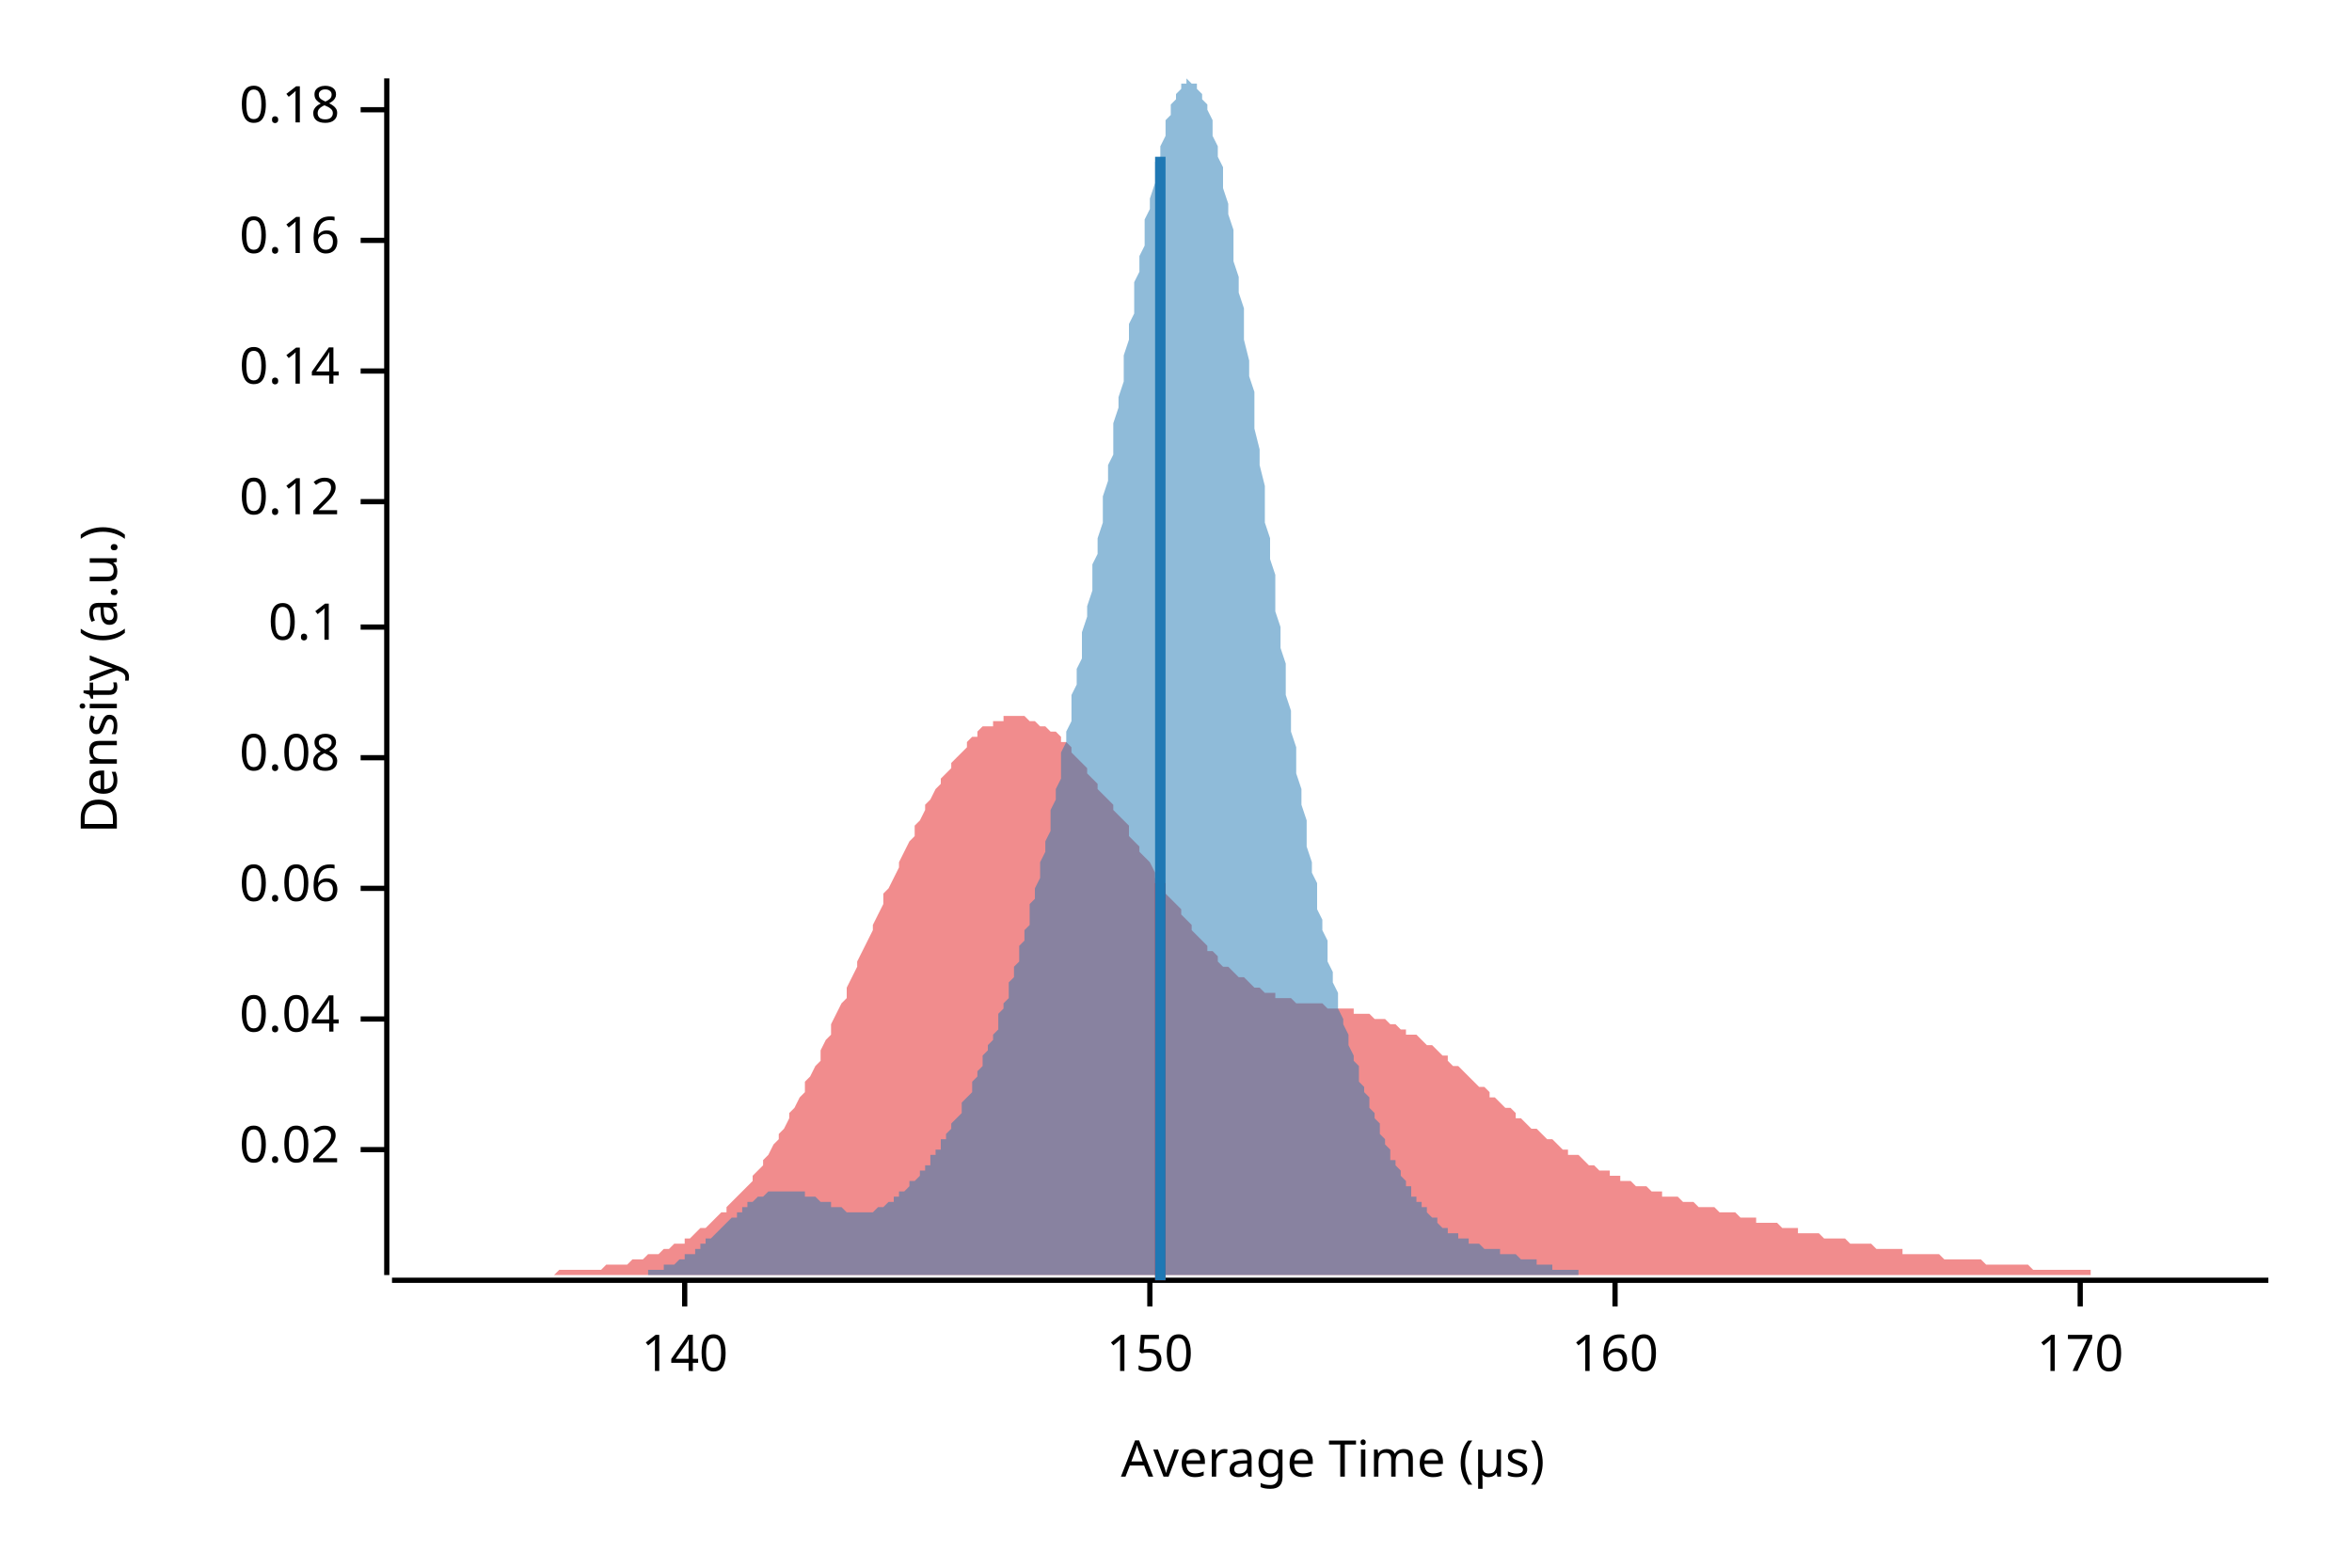
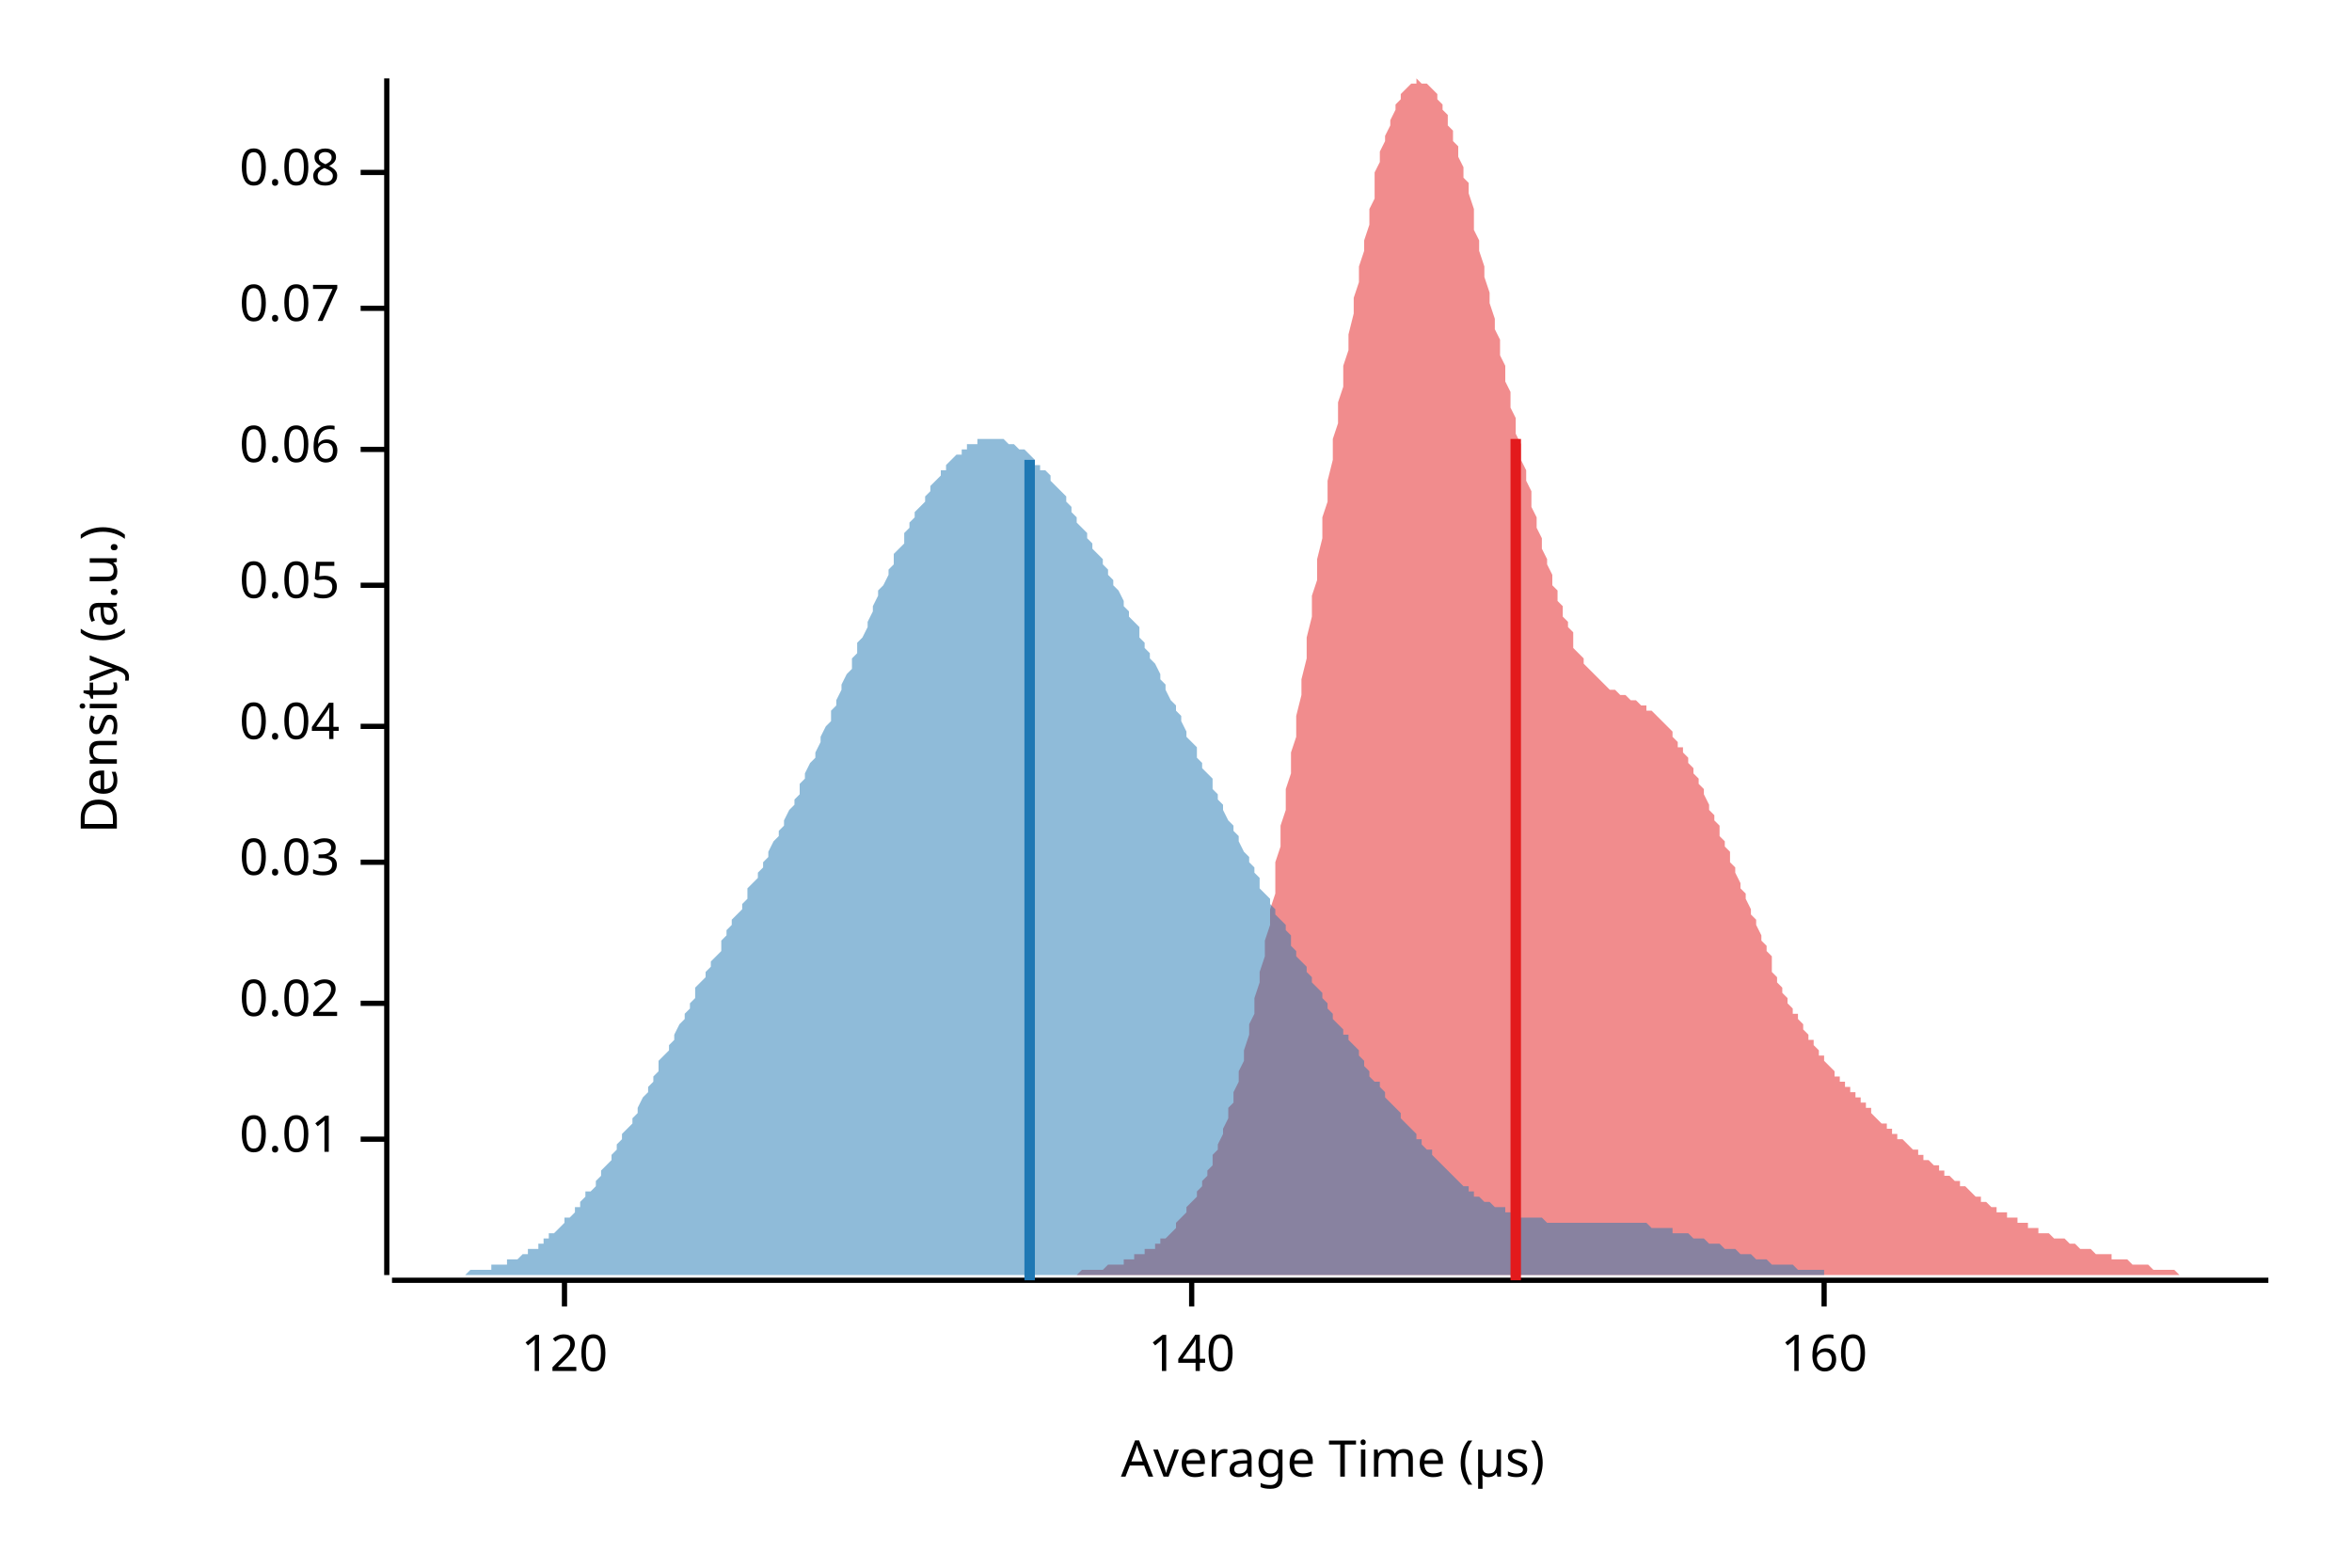
<svg xmlns="http://www.w3.org/2000/svg" width="450" height="300" viewBox="0 0 450 300">
  <text x="15" y="130" dy="0.76em" text-anchor="middle" font-family="sans-serif" font-size="9.677" opacity="1" fill="#000000" transform="rotate(270, 15, 130)">
Density (a.u.)
</text>
  <text x="255" y="285" dy="-0.5ex" text-anchor="middle" font-family="sans-serif" font-size="9.677" opacity="1" fill="#000000">
Average Time (µs)
</text>
  <polyline fill="none" opacity="1" stroke="#000000" stroke-width="1" points="74,15 74,244 " />
-   <text x="65" y="220" dy="0.5ex" text-anchor="end" font-family="sans-serif" font-size="9.677" opacity="1" fill="#000000">
+   <text x="65" y="218" dy="0.5ex" text-anchor="end" font-family="sans-serif" font-size="9.677" opacity="1" fill="#000000">
+ 0.01
+ </text>
+   <polyline fill="none" opacity="1" stroke="#000000" stroke-width="1" points="69,218 74,218 " />
+   <text x="65" y="192" dy="0.5ex" text-anchor="end" font-family="sans-serif" font-size="9.677" opacity="1" fill="#000000">
0.02
</text>
-   <polyline fill="none" opacity="1" stroke="#000000" stroke-width="1" points="69,220 74,220 " />
-   <text x="65" y="195" dy="0.5ex" text-anchor="end" font-family="sans-serif" font-size="9.677" opacity="1" fill="#000000">
+   <polyline fill="none" opacity="1" stroke="#000000" stroke-width="1" points="69,192 74,192 " />
+   <text x="65" y="165" dy="0.5ex" text-anchor="end" font-family="sans-serif" font-size="9.677" opacity="1" fill="#000000">
+ 0.03
+ </text>
+   <polyline fill="none" opacity="1" stroke="#000000" stroke-width="1" points="69,165 74,165 " />
+   <text x="65" y="139" dy="0.5ex" text-anchor="end" font-family="sans-serif" font-size="9.677" opacity="1" fill="#000000">
0.04
</text>
-   <polyline fill="none" opacity="1" stroke="#000000" stroke-width="1" points="69,195 74,195 " />
-   <text x="65" y="170" dy="0.5ex" text-anchor="end" font-family="sans-serif" font-size="9.677" opacity="1" fill="#000000">
+   <polyline fill="none" opacity="1" stroke="#000000" stroke-width="1" points="69,139 74,139 " />
+   <text x="65" y="112" dy="0.5ex" text-anchor="end" font-family="sans-serif" font-size="9.677" opacity="1" fill="#000000">
+ 0.05
+ </text>
+   <polyline fill="none" opacity="1" stroke="#000000" stroke-width="1" points="69,112 74,112 " />
+   <text x="65" y="86" dy="0.5ex" text-anchor="end" font-family="sans-serif" font-size="9.677" opacity="1" fill="#000000">
0.06
</text>
-   <polyline fill="none" opacity="1" stroke="#000000" stroke-width="1" points="69,170 74,170 " />
-   <text x="65" y="145" dy="0.5ex" text-anchor="end" font-family="sans-serif" font-size="9.677" opacity="1" fill="#000000">
+   <polyline fill="none" opacity="1" stroke="#000000" stroke-width="1" points="69,86 74,86 " />
+   <text x="65" y="59" dy="0.5ex" text-anchor="end" font-family="sans-serif" font-size="9.677" opacity="1" fill="#000000">
+ 0.07
+ </text>
+   <polyline fill="none" opacity="1" stroke="#000000" stroke-width="1" points="69,59 74,59 " />
+   <text x="65" y="33" dy="0.5ex" text-anchor="end" font-family="sans-serif" font-size="9.677" opacity="1" fill="#000000">
0.08
</text>
-   <polyline fill="none" opacity="1" stroke="#000000" stroke-width="1" points="69,145 74,145 " />
-   <text x="65" y="120" dy="0.5ex" text-anchor="end" font-family="sans-serif" font-size="9.677" opacity="1" fill="#000000">
- 0.1
+   <polyline fill="none" opacity="1" stroke="#000000" stroke-width="1" points="69,33 74,33 " />
+   <polyline fill="none" opacity="1" stroke="#000000" stroke-width="1" points="75,245 434,245 " />
+   <text x="108" y="255" dy="0.76em" text-anchor="middle" font-family="sans-serif" font-size="9.677" opacity="1" fill="#000000">
+ 120
</text>
-   <polyline fill="none" opacity="1" stroke="#000000" stroke-width="1" points="69,120 74,120 " />
-   <text x="65" y="96" dy="0.5ex" text-anchor="end" font-family="sans-serif" font-size="9.677" opacity="1" fill="#000000">
- 0.12
- </text>
-   <polyline fill="none" opacity="1" stroke="#000000" stroke-width="1" points="69,96 74,96 " />
-   <text x="65" y="71" dy="0.5ex" text-anchor="end" font-family="sans-serif" font-size="9.677" opacity="1" fill="#000000">
- 0.14
- </text>
-   <polyline fill="none" opacity="1" stroke="#000000" stroke-width="1" points="69,71 74,71 " />
-   <text x="65" y="46" dy="0.5ex" text-anchor="end" font-family="sans-serif" font-size="9.677" opacity="1" fill="#000000">
- 0.16
- </text>
-   <polyline fill="none" opacity="1" stroke="#000000" stroke-width="1" points="69,46 74,46 " />
-   <text x="65" y="21" dy="0.5ex" text-anchor="end" font-family="sans-serif" font-size="9.677" opacity="1" fill="#000000">
- 0.18
- </text>
-   <polyline fill="none" opacity="1" stroke="#000000" stroke-width="1" points="69,21 74,21 " />
-   <polyline fill="none" opacity="1" stroke="#000000" stroke-width="1" points="75,245 434,245 " />
-   <text x="131" y="255" dy="0.76em" text-anchor="middle" font-family="sans-serif" font-size="9.677" opacity="1" fill="#000000">
+   <polyline fill="none" opacity="1" stroke="#000000" stroke-width="1" points="108,245 108,250 " />
+   <text x="228" y="255" dy="0.76em" text-anchor="middle" font-family="sans-serif" font-size="9.677" opacity="1" fill="#000000">
140
</text>
-   <polyline fill="none" opacity="1" stroke="#000000" stroke-width="1" points="131,245 131,250 " />
-   <text x="220" y="255" dy="0.76em" text-anchor="middle" font-family="sans-serif" font-size="9.677" opacity="1" fill="#000000">
- 150
- </text>
-   <polyline fill="none" opacity="1" stroke="#000000" stroke-width="1" points="220,245 220,250 " />
-   <text x="309" y="255" dy="0.76em" text-anchor="middle" font-family="sans-serif" font-size="9.677" opacity="1" fill="#000000">
+   <polyline fill="none" opacity="1" stroke="#000000" stroke-width="1" points="228,245 228,250 " />
+   <text x="349" y="255" dy="0.76em" text-anchor="middle" font-family="sans-serif" font-size="9.677" opacity="1" fill="#000000">
160
</text>
-   <polyline fill="none" opacity="1" stroke="#000000" stroke-width="1" points="309,245 309,250 " />
-   <text x="398" y="255" dy="0.76em" text-anchor="middle" font-family="sans-serif" font-size="9.677" opacity="1" fill="#000000">
- 170
- </text>
-   <polyline fill="none" opacity="1" stroke="#000000" stroke-width="1" points="398,245 398,250 " />
-   <polygon opacity="0.5" fill="#E31A1C" points="75,244 75,244 76,244 77,244 77,244 78,244 79,244 80,244 80,244 81,244 82,244 82,244 83,244 84,244 85,244 85,244 86,244 87,244 87,244 88,244 89,244 90,244 90,244 91,244 92,244 92,244 93,244 94,244 95,244 95,244 96,244 97,244 98,244 98,244 99,244 100,244 100,244 101,244 102,244 103,244 103,244 104,244 105,244 105,244 106,244 107,243 108,243 108,243 109,243 110,243 110,243 111,243 112,243 113,243 113,243 114,243 115,243 116,242 116,242 117,242 118,242 118,242 119,242 120,242 121,241 121,241 122,241 123,241 123,241 124,240 125,240 126,240 126,240 127,239 128,239 128,239 129,238 130,238 131,238 131,237 132,237 133,236 133,236 134,235 135,235 136,234 136,234 137,233 138,232 139,232 139,231 140,230 141,229 141,229 142,228 143,227 144,226 144,225 145,224 146,223 146,222 147,221 148,219 149,218 149,217 150,216 151,214 151,213 152,212 153,210 154,209 154,207 155,206 156,204 157,203 157,201 158,199 159,198 159,196 160,194 161,192 162,191 162,189 163,187 164,185 164,184 165,182 166,180 167,178 167,177 168,175 169,173 169,171 170,170 171,168 172,166 172,165 173,163 174,161 175,160 175,158 176,157 177,155 177,154 178,153 179,151 180,150 180,149 181,148 182,147 182,146 183,145 184,144 185,143 185,142 186,141 187,141 187,140 188,139 189,139 190,139 190,138 191,138 192,138 192,137 193,137 194,137 195,137 195,137 196,137 197,138 198,138 198,138 199,139 200,139 200,139 201,140 202,140 203,141 203,142 204,142 205,143 205,144 206,145 207,146 208,147 208,148 209,149 210,150 210,151 211,152 212,153 213,154 213,155 214,156 215,157 216,158 216,160 217,161 218,162 218,163 219,164 220,165 221,167 221,168 222,169 223,170 223,171 224,172 225,173 226,174 226,175 227,176 228,177 228,178 229,179 230,180 231,181 231,182 232,182 233,183 233,184 234,185 235,185 236,186 236,186 237,187 238,187 239,188 239,188 240,189 241,189 241,189 242,190 243,190 244,190 244,191 245,191 246,191 246,191 247,191 248,192 249,192 249,192 250,192 251,192 251,192 252,192 253,192 254,193 254,193 255,193 256,193 257,193 257,193 258,193 259,193 259,194 260,194 261,194 262,194 262,194 263,195 264,195 264,195 265,195 266,196 267,196 267,196 268,197 269,197 269,198 270,198 271,198 272,199 272,199 273,200 274,200 275,201 275,201 276,202 277,202 277,203 278,204 279,204 280,205 280,205 281,206 282,207 282,207 283,208 284,208 285,209 285,210 286,210 287,211 287,211 288,212 289,212 290,213 290,214 291,214 292,215 292,215 293,216 294,216 295,217 295,217 296,218 297,218 298,219 298,219 299,220 300,220 300,221 301,221 302,221 303,222 303,222 304,223 305,223 305,223 306,224 307,224 308,224 308,225 309,225 310,225 310,226 311,226 312,226 313,227 313,227 314,227 315,227 316,228 316,228 317,228 318,228 318,229 319,229 320,229 321,229 321,229 322,230 323,230 323,230 324,230 325,231 326,231 326,231 327,231 328,231 328,231 329,232 330,232 331,232 331,232 332,232 333,233 333,233 334,233 335,233 336,233 336,234 337,234 338,234 339,234 339,234 340,234 341,235 341,235 342,235 343,235 344,235 344,236 345,236 346,236 346,236 347,236 348,236 349,237 349,237 350,237 351,237 351,237 352,237 353,237 354,238 354,238 355,238 356,238 357,238 357,238 358,238 359,239 359,239 360,239 361,239 362,239 362,239 363,239 364,239 364,240 365,240 366,240 367,240 367,240 368,240 369,240 369,240 370,240 371,240 372,241 372,241 373,241 374,241 375,241 375,241 376,241 377,241 377,241 378,241 379,241 380,242 380,242 381,242 382,242 382,242 383,242 384,242 385,242 385,242 386,242 387,242 387,242 388,242 389,243 390,243 390,243 391,243 392,243 392,243 393,243 394,243 395,243 395,243 396,243 397,243 398,243 398,243 399,243 400,243 400,244 401,244 402,244 403,244 403,244 404,244 405,244 405,244 406,244 407,244 408,244 408,244 409,244 410,244 410,244 411,244 412,244 413,244 413,244 414,244 415,244 416,244 416,244 417,244 418,244 418,244 419,244 420,244 421,244 421,244 422,244 423,244 423,244 424,244 425,244 426,244 426,244 427,244 428,244 428,244 429,244 430,244 431,244 431,244 432,244 433,244 434,244 434,244 75,244 " />
-   <polygon opacity="0.5" fill="#1F78B4" points="114,244 115,244 115,244 115,244 116,244 116,244 117,244 117,244 117,244 118,244 118,244 119,244 119,244 119,244 120,244 120,244 121,244 121,244 121,244 122,244 122,244 123,244 123,244 123,244 124,244 124,243 125,243 125,243 125,243 126,243 126,243 127,243 127,243 127,242 128,242 128,242 129,242 129,242 129,242 130,241 130,241 131,241 131,241 131,240 132,240 132,240 133,240 133,239 133,239 134,239 134,238 135,238 135,238 135,237 136,237 136,237 137,236 137,236 137,236 138,235 138,235 139,234 139,234 139,234 140,233 140,233 141,233 141,232 141,232 142,232 142,231 143,231 143,231 143,230 144,230 144,230 145,229 145,229 145,229 146,229 146,229 147,228 147,228 147,228 148,228 148,228 149,228 149,228 149,228 150,228 150,228 151,228 151,228 152,228 152,228 152,228 153,228 153,228 154,228 154,228 154,229 155,229 155,229 156,229 156,229 156,229 157,230 157,230 158,230 158,230 158,230 159,230 159,231 160,231 160,231 160,231 161,231 161,231 162,232 162,232 162,232 163,232 163,232 164,232 164,232 164,232 165,232 165,232 166,232 166,232 166,232 167,232 167,232 168,231 168,231 168,231 169,231 169,231 170,230 170,230 170,230 171,230 171,229 172,229 172,229 172,228 173,228 173,228 174,227 174,227 174,226 175,226 175,226 176,225 176,225 176,224 177,224 177,223 178,223 178,222 178,221 179,221 179,220 180,220 180,219 180,218 181,218 181,217 182,216 182,216 182,215 183,214 183,214 184,213 184,212 184,211 185,210 185,210 186,209 186,208 186,207 187,206 187,205 188,204 188,203 188,202 189,201 189,200 190,199 190,198 191,197 191,196 191,194 192,193 192,192 193,191 193,190 193,188 194,187 194,185 195,184 195,183 195,181 196,180 196,178 197,177 197,175 197,173 198,172 198,170 199,168 199,166 199,165 200,163 200,161 201,159 201,157 201,155 202,153 202,151 203,149 203,147 203,144 204,142 204,140 205,138 205,135 205,133 206,131 206,128 207,126 207,123 207,121 208,118 208,116 209,113 209,111 209,108 210,106 210,103 211,100 211,98 211,95 212,92 212,89 213,87 213,84 213,81 214,78 214,76 215,73 215,70 215,68 216,65 216,62 217,60 217,57 217,54 218,52 218,49 219,47 219,44 219,42 220,40 220,38 221,35 221,33 221,31 222,30 222,28 223,26 223,24 223,23 224,22 224,20 225,19 225,18 225,18 226,17 226,16 227,16 227,16 227,15 228,16 228,16 229,16 229,17 229,17 230,18 230,19 231,20 231,21 232,23 232,24 232,26 233,28 233,30 234,32 234,34 234,36 235,39 235,41 236,44 236,47 236,50 237,53 237,56 238,59 238,62 238,65 239,69 239,72 240,75 240,79 240,82 241,86 241,89 242,93 242,96 242,100 243,103 243,107 244,110 244,114 244,117 245,120 245,124 246,127 246,130 246,133 247,136 247,140 248,143 248,146 248,148 249,151 249,154 250,157 250,159 250,162 251,165 251,167 252,169 252,172 252,174 253,176 253,178 254,180 254,182 254,184 255,186 255,188 256,190 256,191 256,193 257,195 257,196 258,198 258,199 258,200 259,202 259,203 260,204 260,206 260,207 261,208 261,209 262,210 262,211 262,212 263,213 263,214 264,215 264,216 264,217 265,218 265,219 266,220 266,221 266,222 267,222 267,223 268,224 268,225 268,225 269,226 269,227 270,227 270,228 270,229 271,229 271,230 272,230 272,231 273,231 273,232 273,232 274,233 274,233 275,233 275,234 275,234 276,235 276,235 277,235 277,235 277,236 278,236 278,236 279,236 279,237 279,237 280,237 280,237 281,237 281,238 281,238 282,238 282,238 283,238 283,238 283,238 284,239 284,239 285,239 285,239 285,239 286,239 286,239 287,239 287,239 287,240 288,240 288,240 289,240 289,240 289,240 290,240 290,240 291,241 291,241 291,241 292,241 292,241 293,241 293,241 293,241 294,241 294,242 295,242 295,242 295,242 296,242 296,242 297,242 297,242 297,243 298,243 298,243 299,243 299,243 299,243 300,243 300,243 301,243 301,243 301,243 302,243 302,244 303,244 303,244 303,244 304,244 304,244 305,244 305,244 305,244 306,244 306,244 307,244 307,244 307,244 308,244 308,244 309,244 309,244 309,244 310,244 310,244 311,244 311,244 311,244 312,244 312,244 313,244 313,244 314,244 314,244 314,244 315,244 315,244 114,244 " />
-   <polyline fill="none" opacity="1" stroke="#E31A1C" stroke-width="2" points="222,245 222,169 " />
-   <polyline fill="none" opacity="1" stroke="#1F78B4" stroke-width="2" points="222,245 222,30 " />
+   <polyline fill="none" opacity="1" stroke="#000000" stroke-width="1" points="349,245 349,250 " />
+   <polygon opacity="0.5" fill="#E31A1C" points="190,244 191,244 191,244 192,244 192,244 193,244 193,244 194,244 194,244 195,244 195,244 196,244 196,244 197,244 197,244 198,244 198,244 199,244 199,244 200,244 200,244 201,244 201,244 202,244 202,244 203,244 203,244 204,244 204,244 205,244 205,244 206,244 206,244 206,244 207,243 207,243 208,243 208,243 209,243 209,243 210,243 210,243 211,243 211,243 212,242 212,242 213,242 213,242 214,242 214,242 215,242 215,241 216,241 216,241 217,241 217,240 218,240 218,240 219,240 219,239 220,239 220,239 221,239 221,238 222,238 222,237 223,237 223,237 224,236 224,236 225,235 225,235 225,234 226,233 226,233 227,232 227,231 228,230 228,230 229,229 229,228 230,227 230,226 231,225 231,224 232,223 232,221 233,220 233,219 234,217 234,216 235,214 235,212 236,211 236,209 237,207 237,205 238,203 238,201 239,198 239,196 240,194 240,191 241,188 241,186 242,183 242,180 243,177 243,174 244,171 244,168 244,165 245,162 245,158 246,155 246,151 247,148 247,144 248,141 248,137 249,133 249,130 250,126 250,122 251,118 251,114 252,111 252,107 253,103 253,99 254,96 254,92 255,88 255,84 256,81 256,77 257,74 257,70 258,67 258,64 259,60 259,57 260,54 260,51 261,48 261,46 262,43 262,40 263,38 263,36 263,33 264,31 264,29 265,27 265,26 266,24 266,23 267,21 267,20 268,19 268,18 269,17 269,17 270,16 270,16 271,16 271,15 272,16 272,16 273,16 273,16 274,17 274,17 275,18 275,19 276,20 276,21 277,22 277,24 278,25 278,27 279,28 279,30 280,32 280,34 281,35 281,37 282,40 282,42 282,44 283,46 283,48 284,51 284,53 285,56 285,58 286,61 286,63 287,65 287,68 288,70 288,73 289,75 289,78 290,80 290,83 291,85 291,88 292,90 292,92 293,94 293,97 294,99 294,101 295,103 295,105 296,107 296,108 297,110 297,112 298,113 298,115 299,116 299,118 300,119 300,120 301,121 301,123 301,124 302,125 302,125 303,126 303,127 304,128 304,128 305,129 305,129 306,130 306,130 307,131 307,131 308,132 308,132 309,132 309,132 310,133 310,133 311,133 311,133 312,134 312,134 313,134 313,134 314,135 314,135 315,135 315,136 316,136 316,136 317,137 317,137 318,138 318,138 319,139 319,139 320,140 320,140 320,141 321,142 321,143 322,143 322,144 323,145 323,146 324,147 324,148 325,149 325,150 326,151 326,152 327,154 327,155 328,156 328,157 329,158 329,160 330,161 330,162 331,163 331,165 332,166 332,167 333,169 333,170 334,171 334,172 335,174 335,175 336,176 336,177 337,179 337,180 338,181 338,182 339,183 339,184 339,186 340,187 340,188 341,189 341,190 342,191 342,192 343,193 343,194 344,194 344,195 345,196 345,197 346,198 346,199 347,199 347,200 348,201 348,202 349,202 349,203 350,204 350,204 351,205 351,206 352,206 352,207 353,207 353,208 354,208 354,209 355,209 355,210 356,210 356,211 357,211 357,212 358,212 358,213 358,213 359,214 359,214 360,215 360,215 361,215 361,216 362,216 362,217 363,217 363,218 364,218 364,218 365,219 365,219 366,220 366,220 367,220 367,221 368,221 368,222 369,222 369,222 370,223 370,223 371,223 371,224 372,224 372,225 373,225 373,225 374,226 374,226 375,226 375,227 376,227 376,227 377,228 377,228 377,228 378,229 378,229 379,229 379,230 380,230 380,230 381,231 381,231 382,231 382,232 383,232 383,232 384,232 384,233 385,233 385,233 386,233 386,234 387,234 387,234 388,234 388,235 389,235 389,235 390,235 390,236 391,236 391,236 392,236 392,236 393,237 393,237 394,237 394,237 395,237 395,237 396,238 396,238 396,238 397,238 397,238 398,239 398,239 399,239 399,239 400,239 400,239 401,240 401,240 402,240 402,240 403,240 403,240 404,240 404,241 405,241 405,241 406,241 406,241 407,241 407,241 408,242 408,242 409,242 409,242 410,242 410,242 411,242 411,242 412,243 412,243 413,243 413,243 414,243 414,243 415,243 415,243 415,243 416,243 416,243 417,244 417,244 418,244 418,244 419,244 419,244 420,244 420,244 421,244 421,244 422,244 422,244 423,244 423,244 424,244 424,244 425,244 425,244 426,244 426,244 427,244 427,244 428,244 428,244 429,244 429,244 430,244 430,244 431,244 431,244 432,244 432,244 433,244 433,244 434,244 434,244 190,244 " />
+   <polygon opacity="0.5" fill="#1F78B4" points="75,244 75,244 76,244 76,244 77,244 77,244 78,244 79,244 79,244 80,244 80,244 81,244 82,244 82,244 83,244 83,244 84,244 84,244 85,244 86,244 86,244 87,244 87,244 88,244 89,244 89,244 90,243 90,243 91,243 91,243 92,243 93,243 93,243 94,243 94,242 95,242 96,242 96,242 97,242 97,241 98,241 98,241 99,241 100,240 100,240 101,240 101,239 102,239 103,239 103,238 104,238 104,237 105,237 105,236 106,236 107,235 107,235 108,234 108,233 109,233 110,232 110,231 111,231 111,230 112,229 112,228 113,228 114,227 114,226 115,225 115,224 116,223 117,222 117,221 118,220 118,219 119,218 119,217 120,216 121,215 121,214 122,213 122,212 123,210 124,209 124,208 125,207 125,206 126,205 126,203 127,202 128,201 128,200 129,199 129,198 130,196 131,195 131,194 132,193 132,192 133,191 133,189 134,188 135,187 135,186 136,185 136,184 137,183 138,182 138,180 139,179 139,178 140,177 140,176 141,175 142,174 142,173 143,172 143,170 144,169 145,168 145,167 146,166 146,165 147,164 147,163 148,161 149,160 149,159 150,158 150,157 151,155 152,154 152,153 153,152 153,150 154,149 154,148 155,146 156,145 156,144 157,142 157,141 158,139 159,138 159,136 160,135 160,134 161,132 161,131 162,129 163,128 163,126 164,125 164,123 165,122 166,120 166,119 167,117 167,116 168,114 168,113 169,112 170,110 170,109 171,108 171,106 172,105 173,104 173,102 174,101 174,100 175,99 175,98 176,97 177,96 177,95 178,94 178,93 179,92 180,91 180,90 181,90 181,89 182,88 182,88 183,87 184,87 184,86 185,86 185,85 186,85 187,85 187,84 188,84 188,84 189,84 189,84 190,84 191,84 191,84 192,84 192,84 193,85 194,85 194,85 195,86 195,86 196,86 197,87 197,87 198,88 198,89 199,89 199,90 200,90 201,91 201,92 202,93 202,93 203,94 204,95 204,96 205,97 205,98 206,99 206,100 207,101 208,102 208,103 209,104 209,105 210,106 211,107 211,108 212,109 212,110 213,111 213,112 214,113 215,115 215,116 216,117 216,118 217,119 218,120 218,122 219,123 219,124 220,125 220,126 221,127 222,129 222,130 223,131 223,132 224,134 225,135 225,136 226,137 226,138 227,140 227,141 228,142 229,143 229,145 230,146 230,147 231,148 232,149 232,151 233,152 233,153 234,154 234,155 235,157 236,158 236,159 237,160 237,161 238,163 239,164 239,165 240,166 240,167 241,168 241,170 242,171 243,172 243,173 244,174 244,175 245,176 246,177 246,178 247,179 247,181 248,182 248,183 249,184 250,185 250,186 251,187 251,188 252,189 253,190 253,191 254,192 254,193 255,194 255,195 256,196 257,197 257,198 258,198 258,199 259,200 260,201 260,202 261,203 261,204 262,205 262,206 263,207 264,207 264,208 265,209 265,210 266,211 267,212 267,212 268,213 268,214 269,215 269,215 270,216 271,217 271,218 272,218 272,219 273,220 274,220 274,221 275,222 275,222 276,223 276,223 277,224 278,225 278,225 279,226 279,226 280,227 281,227 281,228 282,228 282,229 283,229 283,229 284,230 285,230 285,230 286,231 286,231 287,231 288,231 288,232 289,232 289,232 290,232 290,233 291,233 292,233 292,233 293,233 293,233 294,233 295,233 295,233 296,234 296,234 297,234 297,234 298,234 299,234 299,234 300,234 300,234 301,234 302,234 302,234 303,234 303,234 304,234 304,234 305,234 306,234 306,234 307,234 307,234 308,234 309,234 309,234 310,234 310,234 311,234 312,234 312,234 313,234 313,234 314,234 314,234 315,234 316,235 316,235 317,235 317,235 318,235 319,235 319,235 320,235 320,236 321,236 321,236 322,236 323,236 323,236 324,237 324,237 325,237 326,237 326,237 327,238 327,238 328,238 328,238 329,238 330,239 330,239 331,239 331,239 332,239 333,240 333,240 334,240 334,240 335,240 335,240 336,241 337,241 337,241 338,241 338,241 339,242 340,242 340,242 341,242 341,242 342,242 342,242 343,242 344,243 344,243 345,243 345,243 346,243 347,243 347,243 348,243 348,243 349,243 349,244 350,244 351,244 351,244 352,244 352,244 353,244 354,244 354,244 355,244 355,244 356,244 356,244 357,244 358,244 358,244 359,244 359,244 360,244 361,244 361,244 362,244 362,244 363,244 363,244 364,244 365,244 365,244 366,244 366,244 75,244 " />
+   <polyline fill="none" opacity="1" stroke="#E31A1C" stroke-width="2" points="290,245 290,84 " />
+   <polyline fill="none" opacity="1" stroke="#1F78B4" stroke-width="2" points="197,245 197,88 " />
</svg>
